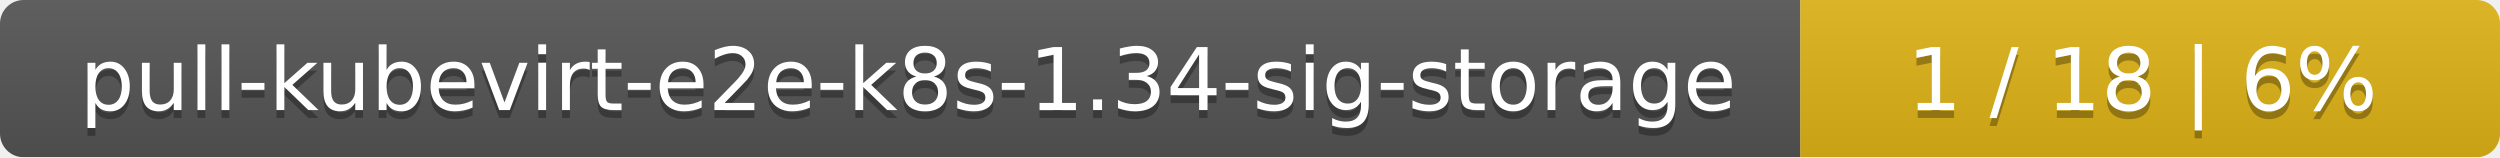
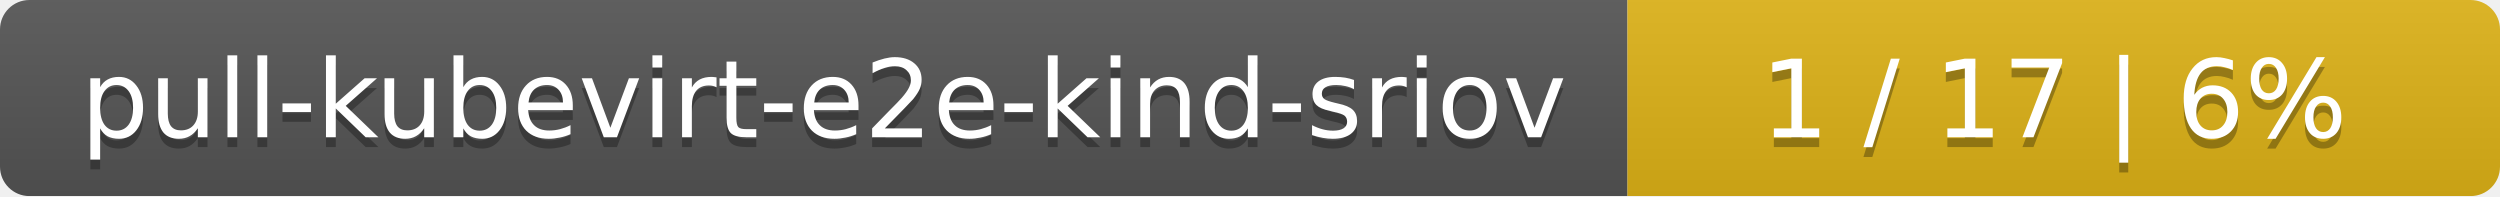
- <svg xmlns="http://www.w3.org/2000/svg" width="318" height="20">
+ <svg xmlns="http://www.w3.org/2000/svg" width="255" height="20">
  <linearGradient id="smooth" x2="0" y2="100%">
    <stop offset="0" stop-color="#bbb" stop-opacity=".1" />
    <stop offset="1" stop-opacity=".1" />
  </linearGradient>
  <mask id="round">
-     <rect width="318" height="20" rx="3" fill="#fff" />
+     <rect width="255" height="20" rx="3" fill="#fff" />
  </mask>
  <g mask="url(#round)">
-     <rect width="229" height="20" fill="#555" />
-     <rect x="229" width="89" height="20" fill="#dfb317" />
-     <rect width="318" height="20" fill="url(#smooth)" />
+     <rect width="166" height="20" fill="#555" />
+     <rect x="166" width="89" height="20" fill="#dfb317" />
+     <rect width="255" height="20" fill="url(#smooth)" />
  </g>
  <g fill="#fff" text-anchor="middle" font-family="DejaVu Sans,Verdana,Geneva,sans-serif" font-size="11">
-     <text x="115.5" y="15" fill="#010101" fill-opacity=".3">pull-kubevirt-e2e-k8s-1.34-sig-storage</text>
-     <text x="115.5" y="14">pull-kubevirt-e2e-k8s-1.34-sig-storage</text>
-     <text x="272.5" y="15" fill="#010101" fill-opacity=".3">1 / 18    |    6%</text>
-     <text x="272.5" y="14">1 / 18    |    6%</text>
+     <text x="84" y="15" fill="#010101" fill-opacity=".3">pull-kubevirt-e2e-kind-sriov</text>
+     <text x="84" y="14">pull-kubevirt-e2e-kind-sriov</text>
+     <text x="209.5" y="15" fill="#010101" fill-opacity=".3">1 / 17    |    6%</text>
+     <text x="209.5" y="14">1 / 17    |    6%</text>
  </g>
</svg>
